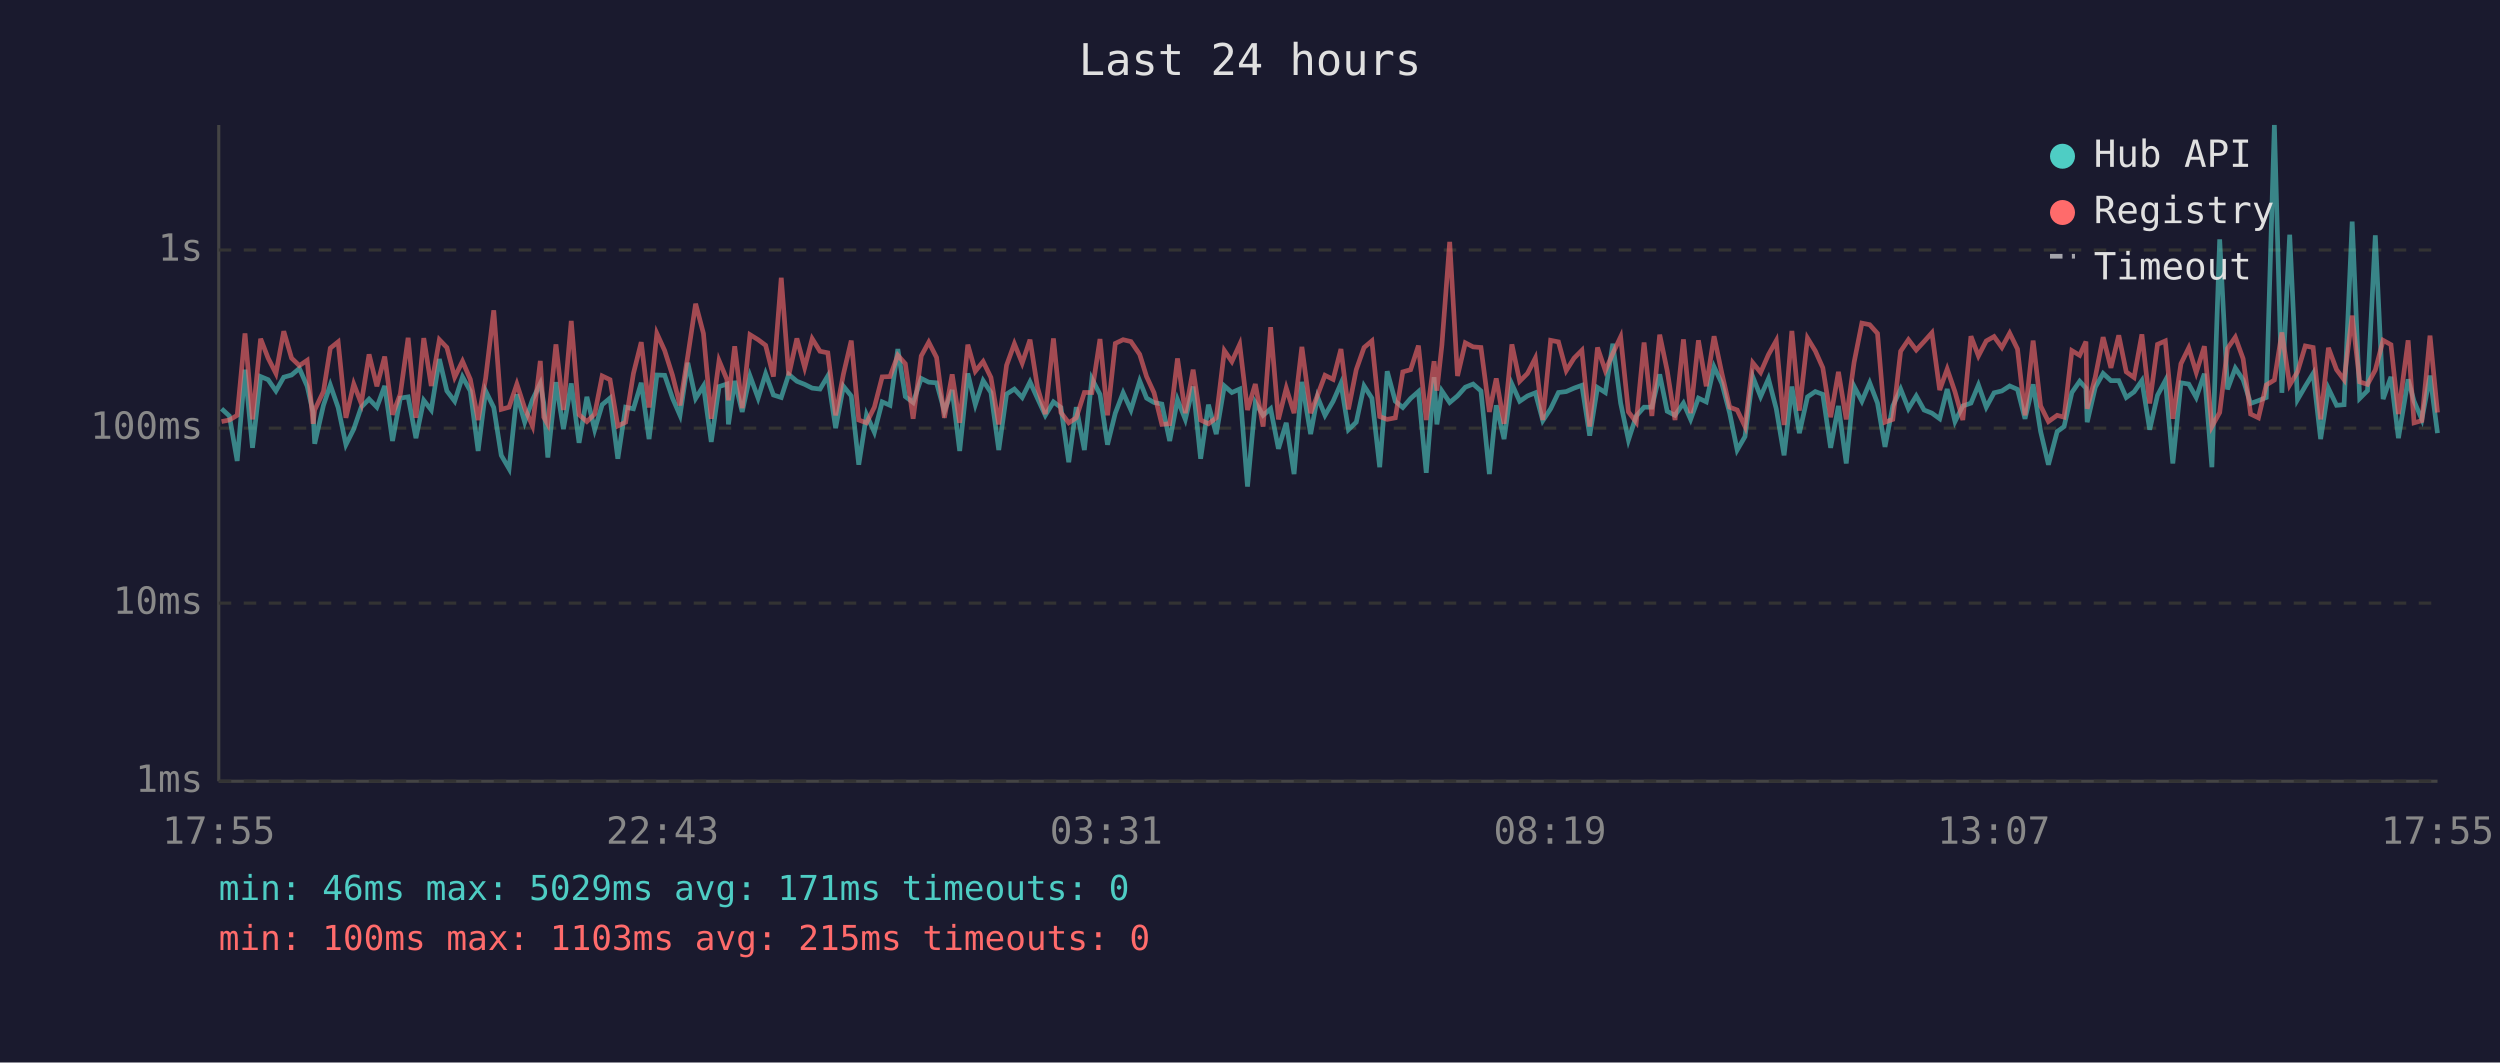
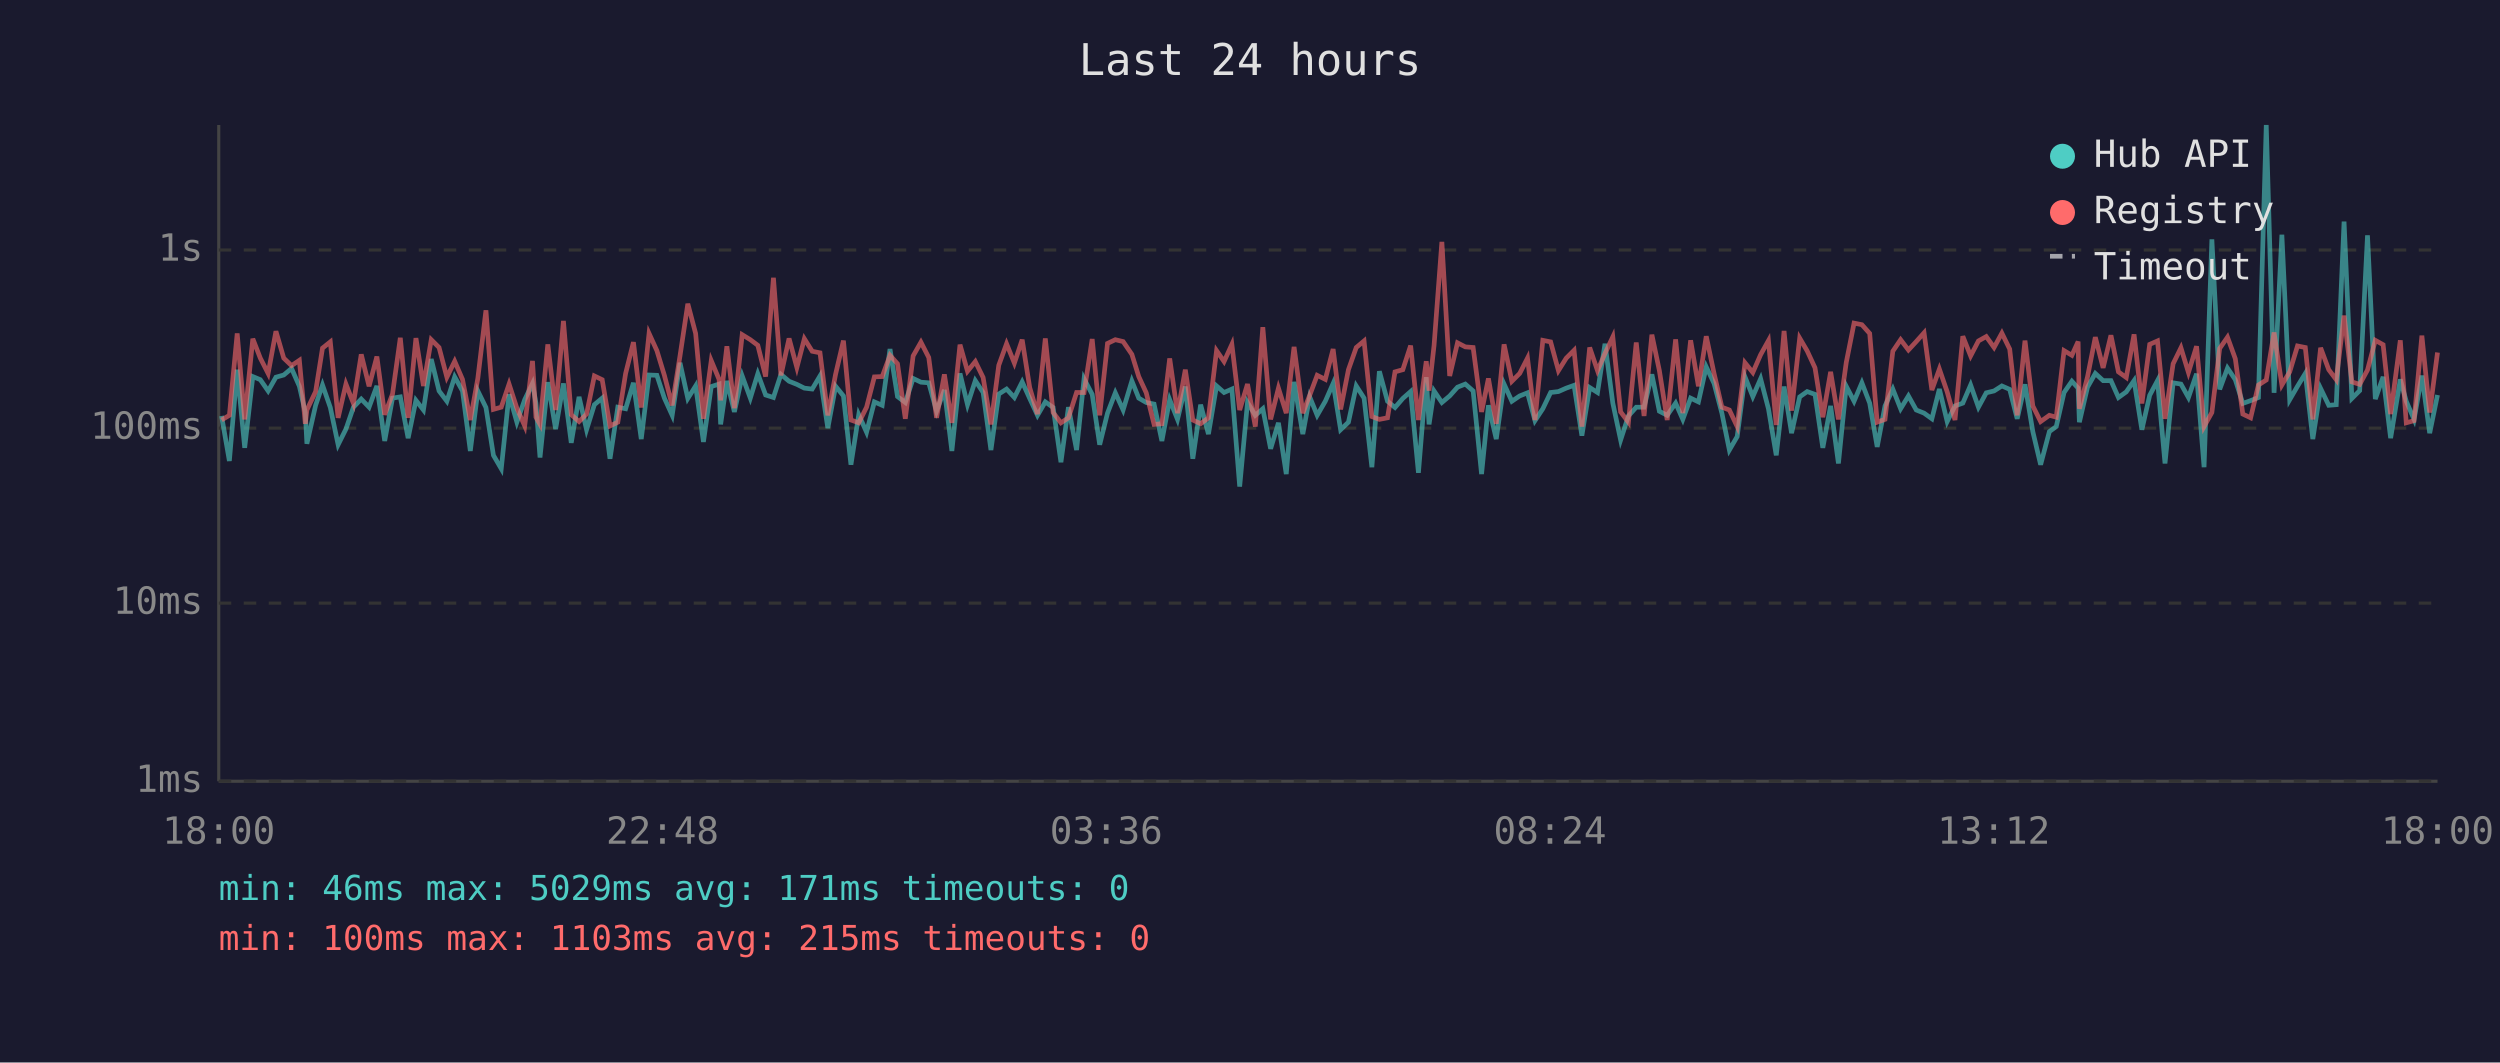
<svg xmlns="http://www.w3.org/2000/svg" viewBox="0 0 800 340" font-family="monospace" font-size="12">
  <rect width="800" height="340" fill="#1a1a2e" />
  <text x="400" y="24" fill="#e0e0e0" font-size="14" text-anchor="middle">Last 24 hours</text>
  <line x1="70" y1="40" x2="70" y2="250" stroke="#444" stroke-width="1" />
  <line x1="70" y1="250" x2="780" y2="250" stroke="#444" stroke-width="1" />
  <line x1="70" y1="250" x2="780" y2="250" stroke="#333" stroke-width="1" stroke-dasharray="4" />
  <text x="65" y="250" fill="#888" text-anchor="end" dominant-baseline="middle">1ms</text>
  <line x1="70" y1="193" x2="780" y2="193" stroke="#333" stroke-width="1" stroke-dasharray="4" />
  <text x="65" y="193" fill="#888" text-anchor="end" dominant-baseline="middle">10ms</text>
  <line x1="70" y1="137" x2="780" y2="137" stroke="#333" stroke-width="1" stroke-dasharray="4" />
  <text x="65" y="137" fill="#888" text-anchor="end" dominant-baseline="middle">100ms</text>
  <line x1="70" y1="80" x2="780" y2="80" stroke="#333" stroke-width="1" stroke-dasharray="4" />
  <text x="65" y="80" fill="#888" text-anchor="end" dominant-baseline="middle">1s</text>
-   <text x="70" y="270" fill="#888" text-anchor="middle">17:55</text>
-   <text x="212" y="270" fill="#888" text-anchor="middle">22:43</text>
-   <text x="354" y="270" fill="#888" text-anchor="middle">03:31</text>
-   <text x="496" y="270" fill="#888" text-anchor="middle">08:19</text>
-   <text x="638" y="270" fill="#888" text-anchor="middle">13:07</text>
-   <text x="780" y="270" fill="#888" text-anchor="middle">17:55</text>
-   <polyline points="70.9,130.8 73.4,133.1 75.9,147.5 78.4,118.3 80.8,143.3 83.4,120.5 85.8,121.5 88.3,125.1 90.8,120.7 93.3,120.0 95.8,117.9 98.3,123.6 100.2,132.0 100.7,142.0 103.5,129.7 105.7,123.2 108.2,130.4 110.7,142.3 113.2,137.3 115.6,130.3 118.1,127.7 120.6,130.3 123.1,123.5 125.6,141.1 128.1,127.4 130.6,127.0 133.1,140.2 135.6,128.1 138.0,131.2 140.6,114.9 143.0,125.1 145.5,128.4 148.0,120.6 150.5,125.1 153.0,144.3 155.4,125.1 158.0,130.4 160.4,145.7 162.9,150.0 165.4,126.2 167.9,135.1 170.4,127.9 172.9,122.7 174.0,129.0 175.3,146.4 177.9,122.3 180.3,137.3 182.8,122.7 185.3,141.7 187.8,127.0 190.3,137.5 192.7,129.5 195.2,127.4 197.7,146.8 200.2,130.3 202.7,130.8 205.2,122.5 207.7,140.5 210.2,120.0 212.7,120.1 215.2,127.4 217.6,132.9 220.1,116.1 222.6,127.5 225.1,123.5 227.6,141.4 230.1,123.7 232.6,122.9 233.1,135.8 235.1,121.9 237.5,131.8 240.0,120.3 242.6,127.4 245.0,119.6 247.5,126.4 250.0,127.2 252.4,119.8 255.0,122.0 257.5,123.0 259.9,124.2 262.4,124.5 264.9,120.3 267.4,137.0 269.9,123.6 272.4,126.7 274.8,148.7 277.3,132.7 279.8,138.3 282.3,128.6 284.8,129.7 287.3,111.7 289.7,126.9 292.2,128.8 294.8,121.1 297.2,122.3 299.7,122.5 302.2,131.6 304.7,124.8 307.1,144.3 309.7,119.5 312.1,129.5 314.6,121.8 317.1,125.6 319.6,144.0 322.1,126.1 324.6,124.5 327.1,127.2 329.6,122.2 332.0,127.5 334.5,132.9 337.1,128.6 339.5,130.4 342.0,147.9 344.4,130.3 347.0,144.0 349.4,121.2 352.0,126.2 354.4,142.3 356.9,132.2 359.4,125.7 361.9,131.2 364.7,121.9 366.9,127.4 369.3,128.8 371.8,129.3 374.3,141.1 376.8,127.9 379.3,134.2 381.8,123.7 384.2,146.8 386.7,129.5 389.2,138.9 391.8,123.5 394.2,125.6 396.7,124.5 399.2,155.7 401.7,128.8 404.2,132.9 406.6,130.8 409.1,143.6 411.6,135.3 414.1,151.7 416.6,122.2 419.4,138.9 421.6,127.0 424.0,132.9 426.6,128.4 429.1,122.7 431.5,137.5 434.0,135.1 436.5,123.5 439.0,127.4 441.5,149.5 443.9,118.8 446.5,128.4 448.9,130.4 451.4,127.5 453.9,125.3 456.4,151.3 458.9,120.7 459.8,135.8 461.4,125.1 463.9,128.8 466.4,126.7 468.9,123.9 471.4,122.9 473.9,125.1 476.6,151.7 478.8,129.7 481.3,140.5 483.8,122.9 486.3,128.4 488.8,126.7 491.3,125.7 493.7,134.6 496.2,130.8 498.7,125.6 501.2,125.3 503.7,124.2 506.2,123.3 508.7,139.4 511.2,124.0 513.7,125.6 516.1,110.0 518.6,129.0 521.1,140.8 523.6,133.1 526.1,130.3 528.6,130.3 531.1,119.8 533.5,131.6 536.0,132.9 538.7,129.0 541.0,134.2 543.5,127.4 546.0,128.6 548.5,117.4 551.0,122.7 553.5,132.2 555.9,144.0 558.4,139.7 560.9,120.6 563.4,126.9 565.9,121.2 568.4,130.8 570.9,145.7 573.4,123.7 575.8,138.6 578.4,127.0 580.9,125.3 583.3,126.2 585.8,143.3 588.3,129.9 590.8,148.3 593.3,123.6 595.8,128.4 598.3,122.5 600.8,129.0 603.2,143.0 605.7,129.9 608.2,124.5 610.7,130.8 613.2,126.7 615.7,131.2 618.2,132.2 620.7,134.0 623.1,124.5 625.6,134.9 628.1,129.9 630.7,129.0 633.1,123.2 635.6,130.3 638.1,125.7 640.6,125.1 643.1,123.5 645.6,124.6 648.0,134.0 650.6,123.0 653.0,138.1 655.5,148.7 658.3,138.1 660.5,136.5 663.0,125.6 665.5,122.0 667.5,124.2 667.9,135.1 670.5,123.9 673.0,119.5 675.5,121.8 678.0,121.8 680.4,127.2 682.9,125.4 685.4,121.8 687.9,137.5 690.4,126.5 692.9,121.8 695.3,148.3 697.9,122.5 700.4,122.9 702.8,127.2 705.4,119.6 707.8,149.5 710.3,76.6 712.8,124.6 715.3,117.8 717.8,121.5 720.2,129.1 722.7,128.2 725.2,127.2 727.8,40.0 730.2,125.7 732.7,75.1 735.2,127.9 737.7,123.6 740.2,119.5 742.6,140.5 745.1,124.3 747.7,129.7 750.1,129.5 752.7,70.9 755.1,127.5 757.6,125.0 760.1,75.3 762.6,127.7 765.1,120.6 767.5,140.2 770.6,121.4 772.5,128.4 775.0,134.2 777.6,120.2 780.0,138.6" fill="none" stroke="#4ecdc4" stroke-width="1.5" opacity="0.6" />
-   <polyline points="70.9,134.9 73.4,134.4 75.9,132.9 78.4,106.7 80.8,134.2 83.4,108.4 85.8,114.6 88.3,119.5 90.8,106.0 93.3,114.6 95.8,117.0 98.3,115.3 100.2,135.6 100.7,131.2 103.5,125.3 105.7,111.4 108.2,109.4 110.7,133.7 113.2,122.9 115.6,129.1 118.1,113.4 120.6,123.6 123.1,114.1 125.6,132.7 128.1,126.1 130.6,108.1 133.1,133.7 135.6,108.2 138.0,123.5 140.6,108.7 143.0,111.2 145.5,120.7 148.0,115.6 150.5,121.4 153.0,134.4 155.4,121.1 158.0,99.3 160.4,131.0 162.9,130.3 165.4,122.9 167.9,130.6 170.4,136.3 172.9,115.5 174.0,133.5 175.3,135.8 177.9,110.2 180.3,131.2 182.8,102.7 185.3,132.7 187.8,134.9 190.3,132.5 192.7,120.3 195.2,121.5 197.7,136.3 200.2,135.1 202.7,119.5 205.2,109.5 207.7,130.4 210.2,106.7 212.7,112.2 215.2,120.1 217.6,129.7 220.1,113.9 222.6,97.2 225.1,106.7 227.6,134.0 230.1,115.4 232.6,121.4 233.1,128.1 235.1,110.8 237.5,130.6 240.0,107.1 242.6,108.7 245.0,110.5 247.5,120.5 250.0,88.9 252.4,120.1 255.0,108.3 257.5,117.6 259.9,108.4 262.4,112.4 264.9,112.9 267.4,132.9 269.9,119.7 272.4,109.0 274.8,134.4 277.3,135.3 279.8,130.3 282.3,120.6 284.8,120.5 287.3,113.7 289.7,116.4 292.2,134.0 294.8,113.9 297.2,109.5 299.7,114.4 302.2,133.7 304.7,119.8 307.1,135.3 309.7,110.3 312.1,118.8 314.6,115.7 317.1,120.8 319.6,135.8 322.1,116.9 324.6,110.0 327.1,116.2 329.6,108.7 332.0,124.0 334.5,132.5 337.1,108.3 339.5,132.0 342.0,135.3 344.4,133.7 347.0,125.6 349.4,125.6 352.0,108.5 354.4,132.9 356.9,109.9 359.4,108.7 361.9,109.3 364.7,113.4 366.9,120.5 369.3,125.7 371.8,135.8 374.3,135.6 376.8,114.7 379.3,132.2 381.8,118.3 384.2,134.4 386.7,135.6 389.2,133.7 391.8,112.2 394.2,115.7 396.7,110.2 399.2,131.2 401.7,122.9 404.2,136.5 406.6,104.7 409.1,134.2 411.6,124.2 414.1,132.2 416.6,111.0 419.4,132.2 421.6,126.5 424.0,120.1 426.6,121.4 429.1,111.7 431.5,131.0 434.0,118.3 436.5,111.2 439.0,109.1 441.5,133.3 443.9,134.2 446.5,133.7 448.9,119.0 451.4,118.3 453.9,110.6 456.4,134.4 458.9,115.6 459.8,125.0 461.4,110.5 463.9,77.4 466.4,120.3 468.9,109.7 471.4,111.0 473.9,111.2 476.6,131.8 478.8,121.1 481.3,135.6 483.8,110.2 486.3,122.0 488.8,119.5 491.3,114.6 493.7,134.4 496.2,108.9 498.7,109.4 501.2,118.6 503.7,114.6 506.2,112.1 508.7,136.5 511.2,111.2 513.7,118.6 516.1,113.1 518.6,107.8 521.1,131.8 523.6,135.1 526.1,109.6 528.6,133.1 531.1,107.1 533.5,118.6 536.0,134.4 538.7,108.6 541.0,132.2 543.5,108.9 546.0,123.6 548.5,107.6 551.0,119.5 553.5,130.3 555.9,131.2 558.4,136.5 560.9,116.1 563.4,119.2 565.9,113.5 568.4,109.0 570.9,136.0 573.4,105.9 575.8,131.4 578.4,108.2 580.9,112.3 583.3,117.7 585.8,133.5 588.3,119.0 590.8,134.2 593.3,116.0 595.8,103.4 598.3,103.9 600.8,106.7 603.2,135.1 605.7,134.2 608.2,112.4 610.7,108.7 613.2,112.0 615.7,109.3 618.2,106.5 620.7,124.8 623.1,118.1 625.6,125.4 628.1,134.4 630.7,107.6 633.1,113.9 635.6,109.1 638.1,107.7 640.6,111.2 643.1,106.6 645.6,111.7 648.0,132.9 650.6,109.0 653.0,129.9 655.5,134.9 658.3,132.9 660.5,133.5 663.0,112.2 665.5,113.7 667.5,109.3 667.9,130.8 670.5,120.6 673.0,107.9 675.5,117.7 678.0,107.3 680.4,119.0 682.9,120.8 685.4,107.0 687.9,129.1 690.4,110.2 692.9,109.1 695.3,134.0 697.9,116.4 700.4,111.3 702.8,119.2 705.4,110.8 707.8,136.5 710.3,132.0 712.8,111.5 715.3,107.9 717.8,114.8 720.2,132.5 722.7,133.7 725.2,123.2 727.8,121.6 730.2,106.4 732.7,123.2 735.2,119.0 737.7,110.7 740.2,111.2 742.6,134.2 745.1,111.3 747.7,118.3 750.1,121.5 752.7,101.0 755.1,122.2 757.6,123.0 760.1,118.4 762.6,108.9 765.1,110.3 767.5,132.5 770.6,108.9 772.5,135.3 775.0,134.6 777.6,107.4 780.0,132.0" fill="none" stroke="#ff6b6b" stroke-width="1.5" opacity="0.6" />
+   <text x="70" y="270" fill="#888" text-anchor="middle">18:00</text>
+   <text x="212" y="270" fill="#888" text-anchor="middle">22:48</text>
+   <text x="354" y="270" fill="#888" text-anchor="middle">03:36</text>
+   <text x="496" y="270" fill="#888" text-anchor="middle">08:24</text>
+   <text x="638" y="270" fill="#888" text-anchor="middle">13:12</text>
+   <text x="780" y="270" fill="#888" text-anchor="middle">18:00</text>
+   <polyline points="70.9,133.1 73.4,147.5 75.9,118.3 78.3,143.3 80.9,120.5 83.3,121.5 85.8,125.1 88.3,120.7 90.8,120.0 93.3,117.9 95.8,123.6 97.7,132.0 98.2,142.0 101.0,129.7 103.2,123.2 105.7,130.4 108.2,142.3 110.7,137.3 113.1,130.3 115.6,127.7 118.1,130.3 120.6,123.5 123.1,141.1 125.6,127.4 128.1,127.0 130.6,140.2 133.1,128.1 135.5,131.2 138.0,114.9 140.5,125.1 143.0,128.4 145.5,120.6 148.0,125.1 150.5,144.3 152.9,125.1 155.5,130.4 157.9,145.7 160.4,150.0 162.9,126.2 165.4,135.1 167.9,127.9 170.4,122.7 171.5,129.0 172.8,146.4 175.3,122.3 177.8,137.3 180.3,122.7 182.8,141.7 185.3,127.0 187.7,137.5 190.2,129.5 192.7,127.4 195.2,146.8 197.7,130.3 200.2,130.8 202.7,122.5 205.2,140.5 207.7,120.0 210.2,120.1 212.6,127.4 215.1,132.9 217.6,116.1 220.1,127.5 222.6,123.5 225.1,141.4 227.6,123.7 230.1,122.9 230.6,135.8 232.6,121.9 235.0,131.8 237.5,120.3 240.1,127.4 242.5,119.6 245.0,126.4 247.5,127.2 249.9,119.8 252.5,122.0 255.0,123.0 257.4,124.2 259.9,124.5 262.4,120.3 264.9,137.0 267.4,123.6 269.9,126.7 272.3,148.7 274.8,132.7 277.3,138.3 279.8,128.6 282.3,129.7 284.8,111.7 287.2,126.9 289.7,128.8 292.2,121.1 294.7,122.3 297.2,122.5 299.7,131.6 302.2,124.8 304.6,144.3 307.2,119.5 309.6,129.5 312.1,121.8 314.6,125.6 317.1,144.0 319.6,126.1 322.1,124.5 324.6,127.2 327.1,122.2 329.5,127.5 332.0,132.9 334.5,128.6 337.0,130.4 339.5,147.9 341.9,130.3 344.5,144.0 346.9,121.2 349.5,126.2 351.9,142.3 354.4,132.2 356.9,125.7 359.4,131.2 362.2,121.9 364.4,127.4 366.8,128.8 369.3,129.3 371.8,141.1 374.3,127.9 376.8,134.2 379.3,123.7 381.7,146.8 384.2,129.5 386.7,138.9 389.3,123.5 391.7,125.6 394.2,124.5 396.7,155.7 399.2,128.8 401.7,132.9 404.1,130.8 406.6,143.6 409.1,135.3 411.6,151.7 414.1,122.2 416.9,138.9 419.1,127.0 421.5,132.9 424.1,128.4 426.6,122.7 429.0,137.5 431.5,135.1 434.0,123.5 436.5,127.4 439.0,149.5 441.4,118.8 444.0,128.4 446.4,130.4 448.9,127.5 451.4,125.3 453.9,151.3 456.4,120.7 457.3,135.8 458.9,125.1 461.4,128.8 463.9,126.7 466.4,123.9 468.9,122.9 471.4,125.1 474.1,151.7 476.3,129.7 478.8,140.5 481.3,122.9 483.8,128.4 486.3,126.7 488.8,125.7 491.2,134.6 493.7,130.8 496.2,125.6 498.7,125.3 501.2,124.2 503.7,123.3 506.2,139.4 508.7,124.0 511.2,125.6 513.6,110.0 516.1,129.0 518.6,140.8 521.1,133.1 523.6,130.3 526.1,130.3 528.6,119.8 531.0,131.6 533.5,132.9 536.2,129.0 538.5,134.2 541.0,127.4 543.5,128.6 546.0,117.4 548.5,122.7 551.0,132.2 553.4,144.0 555.9,139.7 558.4,120.6 560.9,126.9 563.4,121.2 565.9,130.8 568.4,145.7 570.9,123.7 573.3,138.6 575.9,127.0 578.3,125.3 580.8,126.2 583.3,143.3 585.8,129.9 588.3,148.3 590.8,123.6 593.3,128.4 595.8,122.5 598.3,129.0 600.7,143.0 603.2,129.9 605.7,124.5 608.2,130.8 610.7,126.7 613.2,131.2 615.7,132.2 618.2,134.0 620.6,124.5 623.1,134.9 625.6,129.9 628.1,129.0 630.6,123.2 633.1,130.3 635.6,125.7 638.1,125.1 640.6,123.5 643.1,124.6 645.5,134.0 648.0,123.0 650.5,138.1 653.0,148.7 655.8,138.1 658.0,136.5 660.5,125.6 663.0,122.0 665.0,124.2 665.4,135.1 668.0,123.9 670.5,119.5 673.0,121.8 675.5,121.8 677.9,127.2 680.4,125.4 682.9,121.8 685.4,137.5 687.9,126.5 690.4,121.8 692.8,148.3 695.4,122.5 697.9,122.9 700.3,127.2 702.9,119.6 705.3,149.5 707.8,76.6 710.3,124.6 712.8,117.8 715.3,121.5 717.7,129.1 720.2,128.2 722.7,127.2 725.2,40.0 727.7,125.7 730.2,75.1 732.7,127.9 735.2,123.6 737.7,119.5 740.1,140.5 742.6,124.3 745.2,129.7 747.6,129.5 750.1,70.9 752.6,127.5 755.1,125.0 757.6,75.3 760.1,127.7 762.6,120.6 765.0,140.2 768.1,121.4 770.0,128.4 772.5,134.2 775.0,120.2 777.5,138.6 780.0,126.4" fill="none" stroke="#4ecdc4" stroke-width="1.5" opacity="0.6" />
+   <polyline points="70.9,134.4 73.4,132.9 75.9,106.7 78.3,134.2 80.9,108.4 83.3,114.6 85.8,119.5 88.3,106.0 90.8,114.6 93.3,117.0 95.8,115.3 97.7,135.6 98.2,131.2 101.0,125.3 103.2,111.4 105.7,109.4 108.2,133.7 110.7,122.9 113.1,129.1 115.6,113.4 118.1,123.6 120.6,114.1 123.1,132.7 125.6,126.1 128.1,108.1 130.6,133.7 133.1,108.2 135.5,123.5 138.0,108.7 140.5,111.2 143.0,120.7 145.5,115.6 148.0,121.4 150.5,134.4 152.9,121.1 155.5,99.3 157.9,131.0 160.4,130.3 162.9,122.9 165.4,130.6 167.9,136.3 170.4,115.5 171.5,133.5 172.8,135.8 175.3,110.2 177.8,131.2 180.3,102.7 182.8,132.7 185.3,134.9 187.7,132.5 190.2,120.3 192.7,121.5 195.2,136.3 197.7,135.1 200.2,119.5 202.7,109.5 205.2,130.4 207.7,106.7 210.2,112.2 212.6,120.1 215.1,129.7 217.6,113.9 220.1,97.2 222.6,106.7 225.1,134.0 227.6,115.4 230.1,121.4 230.6,128.1 232.6,110.8 235.0,130.6 237.5,107.1 240.1,108.7 242.5,110.5 245.0,120.5 247.5,88.9 249.9,120.1 252.5,108.3 255.0,117.6 257.4,108.4 259.9,112.4 262.4,112.9 264.9,132.9 267.4,119.7 269.9,109.0 272.3,134.4 274.8,135.3 277.3,130.3 279.8,120.6 282.3,120.5 284.8,113.7 287.2,116.4 289.7,134.0 292.2,113.9 294.7,109.5 297.2,114.4 299.7,133.7 302.2,119.8 304.6,135.3 307.2,110.3 309.6,118.8 312.1,115.7 314.6,120.8 317.1,135.8 319.6,116.9 322.1,110.0 324.6,116.2 327.1,108.7 329.5,124.0 332.0,132.5 334.5,108.3 337.0,132.0 339.5,135.3 341.9,133.7 344.5,125.6 346.9,125.6 349.5,108.5 351.9,132.9 354.4,109.9 356.9,108.7 359.4,109.3 362.2,113.4 364.4,120.5 366.8,125.7 369.3,135.8 371.8,135.6 374.3,114.7 376.8,132.2 379.3,118.3 381.7,134.4 384.2,135.6 386.7,133.7 389.3,112.2 391.7,115.7 394.2,110.2 396.7,131.2 399.2,122.9 401.7,136.5 404.1,104.7 406.6,134.2 409.1,124.2 411.6,132.2 414.1,111.0 416.9,132.2 419.1,126.5 421.5,120.1 424.1,121.4 426.6,111.7 429.0,131.0 431.5,118.3 434.0,111.2 436.5,109.1 439.0,133.3 441.4,134.2 444.0,133.7 446.4,119.0 448.9,118.3 451.4,110.6 453.9,134.4 456.4,115.6 457.3,125.0 458.9,110.5 461.4,77.4 463.9,120.3 466.4,109.7 468.9,111.0 471.4,111.2 474.1,131.8 476.3,121.1 478.8,135.6 481.3,110.2 483.8,122.0 486.3,119.5 488.8,114.6 491.2,134.4 493.7,108.9 496.2,109.4 498.7,118.6 501.2,114.6 503.7,112.1 506.2,136.5 508.7,111.2 511.2,118.6 513.6,113.1 516.1,107.8 518.6,131.8 521.1,135.1 523.6,109.6 526.1,133.1 528.6,107.1 531.0,118.6 533.5,134.4 536.2,108.6 538.5,132.2 541.0,108.9 543.5,123.6 546.0,107.6 548.5,119.5 551.0,130.3 553.4,131.2 555.9,136.5 558.4,116.1 560.9,119.2 563.4,113.5 565.9,109.0 568.4,136.0 570.9,105.9 573.3,131.4 575.9,108.2 578.3,112.3 580.8,117.7 583.3,133.5 585.8,119.0 588.3,134.2 590.8,116.0 593.3,103.4 595.8,103.9 598.3,106.7 600.7,135.1 603.2,134.2 605.7,112.4 608.2,108.7 610.7,112.0 613.2,109.3 615.7,106.5 618.2,124.8 620.6,118.1 623.1,125.4 625.6,134.4 628.1,107.6 630.6,113.9 633.1,109.1 635.6,107.7 638.1,111.2 640.6,106.6 643.1,111.7 645.5,132.9 648.0,109.0 650.5,129.9 653.0,134.9 655.8,132.9 658.0,133.5 660.5,112.2 663.0,113.7 665.0,109.3 665.4,130.8 668.0,120.6 670.5,107.9 673.0,117.7 675.5,107.3 677.9,119.0 680.4,120.8 682.9,107.0 685.4,129.1 687.9,110.2 690.4,109.1 692.8,134.0 695.4,116.4 697.9,111.3 700.3,119.2 702.9,110.8 705.3,136.5 707.8,132.0 710.3,111.5 712.8,107.9 715.3,114.8 717.7,132.5 720.2,133.7 722.7,123.2 725.2,121.6 727.7,106.4 730.2,123.2 732.7,119.0 735.2,110.7 737.7,111.2 740.1,134.2 742.6,111.3 745.2,118.3 747.6,121.5 750.1,101.0 752.6,122.2 755.1,123.0 757.6,118.4 760.1,108.9 762.6,110.3 765.0,132.5 768.1,108.9 770.0,135.3 772.5,134.6 775.0,107.4 777.5,132.0 780.0,112.8" fill="none" stroke="#ff6b6b" stroke-width="1.5" opacity="0.6" />
  <circle cx="660" cy="50" r="4" fill="#4ecdc4" />
  <text x="670" y="50" fill="#e0e0e0" dominant-baseline="middle">Hub API</text>
  <circle cx="660" cy="68" r="4" fill="#ff6b6b" />
  <text x="670" y="68" fill="#e0e0e0" dominant-baseline="middle">Registry</text>
  <line x1="656" y1="82" x2="664" y2="82" stroke="#e0e0e0" stroke-width="1.5" stroke-dasharray="4,3" opacity="0.7" />
  <text x="670" y="86" fill="#e0e0e0" dominant-baseline="middle">Timeout</text>
  <text x="70" y="288" fill="#4ecdc4" font-size="11">min: 46ms  max: 5029ms  avg: 171ms  timeouts: 0</text>
  <text x="70" y="304" fill="#ff6b6b" font-size="11">min: 100ms  max: 1103ms  avg: 215ms  timeouts: 0</text>
</svg>
